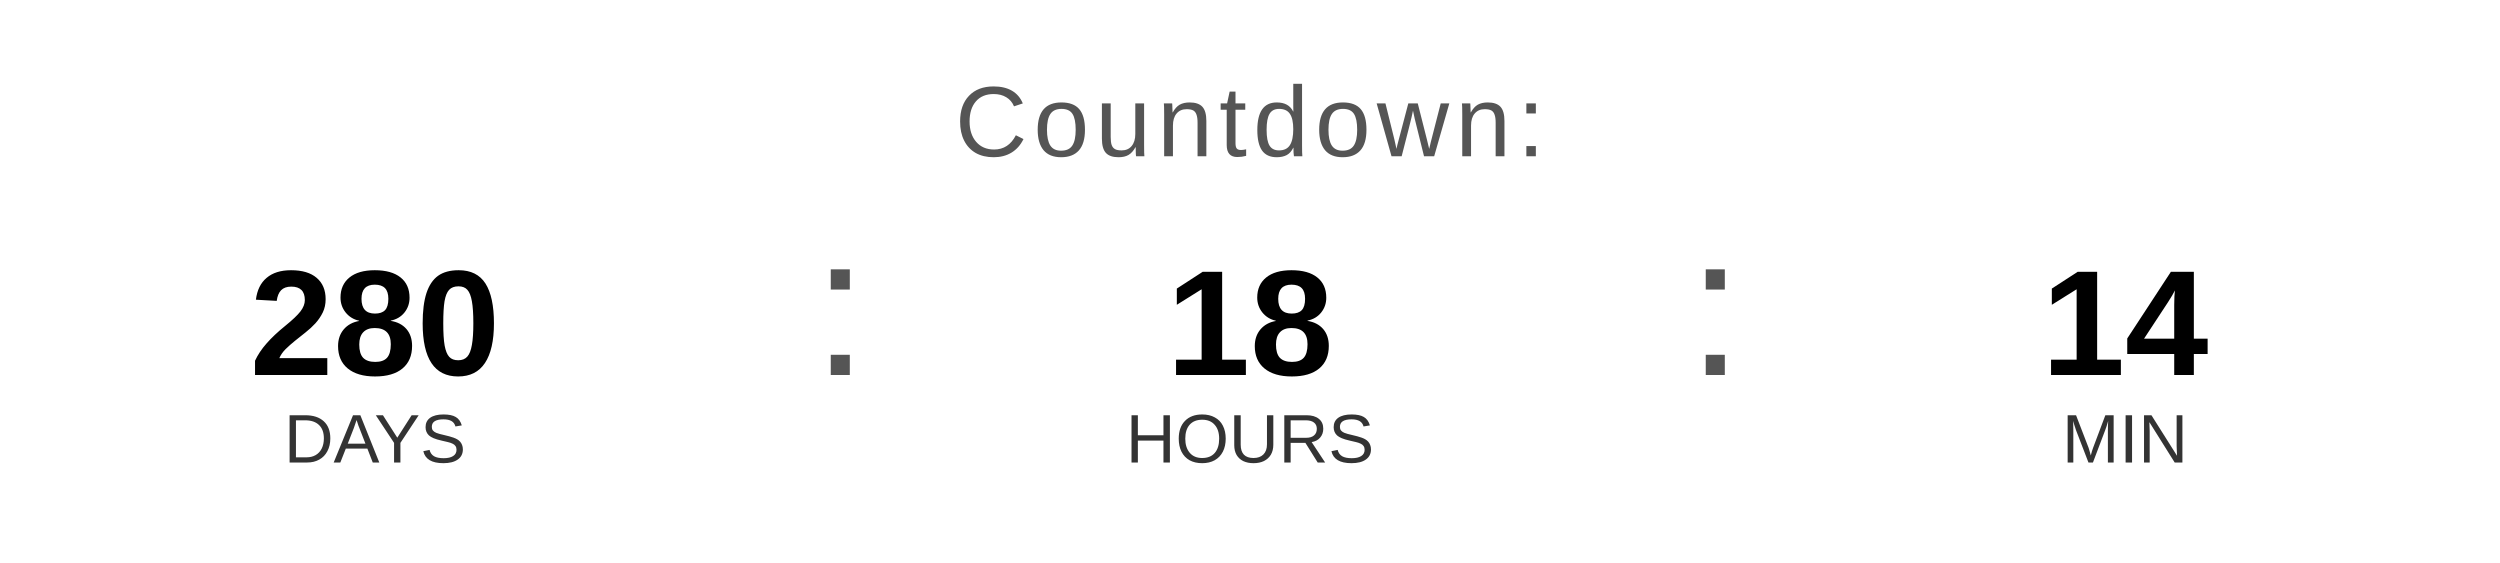
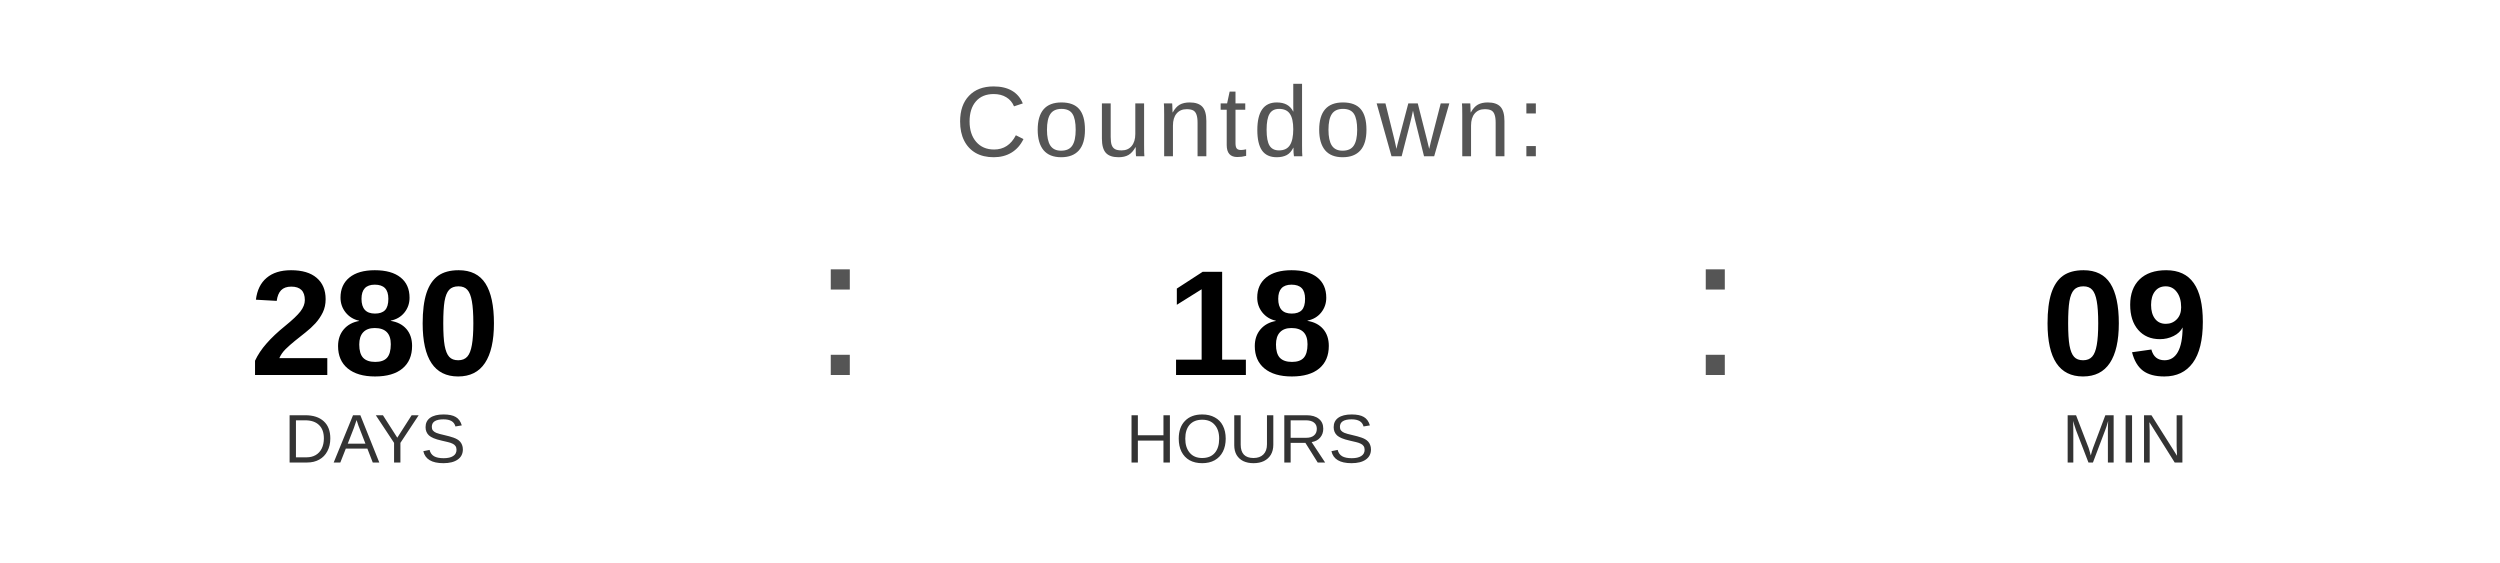
<svg xmlns="http://www.w3.org/2000/svg" width="400" height="90" viewBox="0 0 400 90">
  <text x="200" y="25" font-family="Arial, Helvetica, sans-serif" font-size="16" fill="#555555" text-anchor="middle" letter-spacing="1">
    Countdown:
  </text>
  <text x="60" y="60" font-family="Arial, Helvetica, sans-serif" font-size="24" font-weight="bold" fill="#000000" text-anchor="middle">280</text>
  <text x="60" y="74" font-family="Arial, Helvetica, sans-serif" font-size="11" fill="#333333" text-anchor="middle">DAYS</text>
  <text x="130" y="60" font-family="Arial, sans-serif" font-size="32" fill="#555555">:</text>
  <text x="200" y="60" font-family="Arial, Helvetica, sans-serif" font-size="24" font-weight="bold" fill="#000000" text-anchor="middle">18</text>
  <text x="200" y="74" font-family="Arial, Helvetica, sans-serif" font-size="11" fill="#333333" text-anchor="middle">HOURS</text>
  <text x="270" y="60" font-family="Arial, sans-serif" font-size="32" fill="#555555">:</text>
-   <text x="340" y="60" font-family="Arial, Helvetica, sans-serif" font-size="24" font-weight="bold" fill="#000000" text-anchor="middle">14</text>
+   <text x="340" y="60" font-family="Arial, Helvetica, sans-serif" font-size="24" font-weight="bold" fill="#000000" text-anchor="middle">09</text>
  <text x="340" y="74" font-family="Arial, Helvetica, sans-serif" font-size="11" fill="#333333" text-anchor="middle">MIN</text>
</svg>
